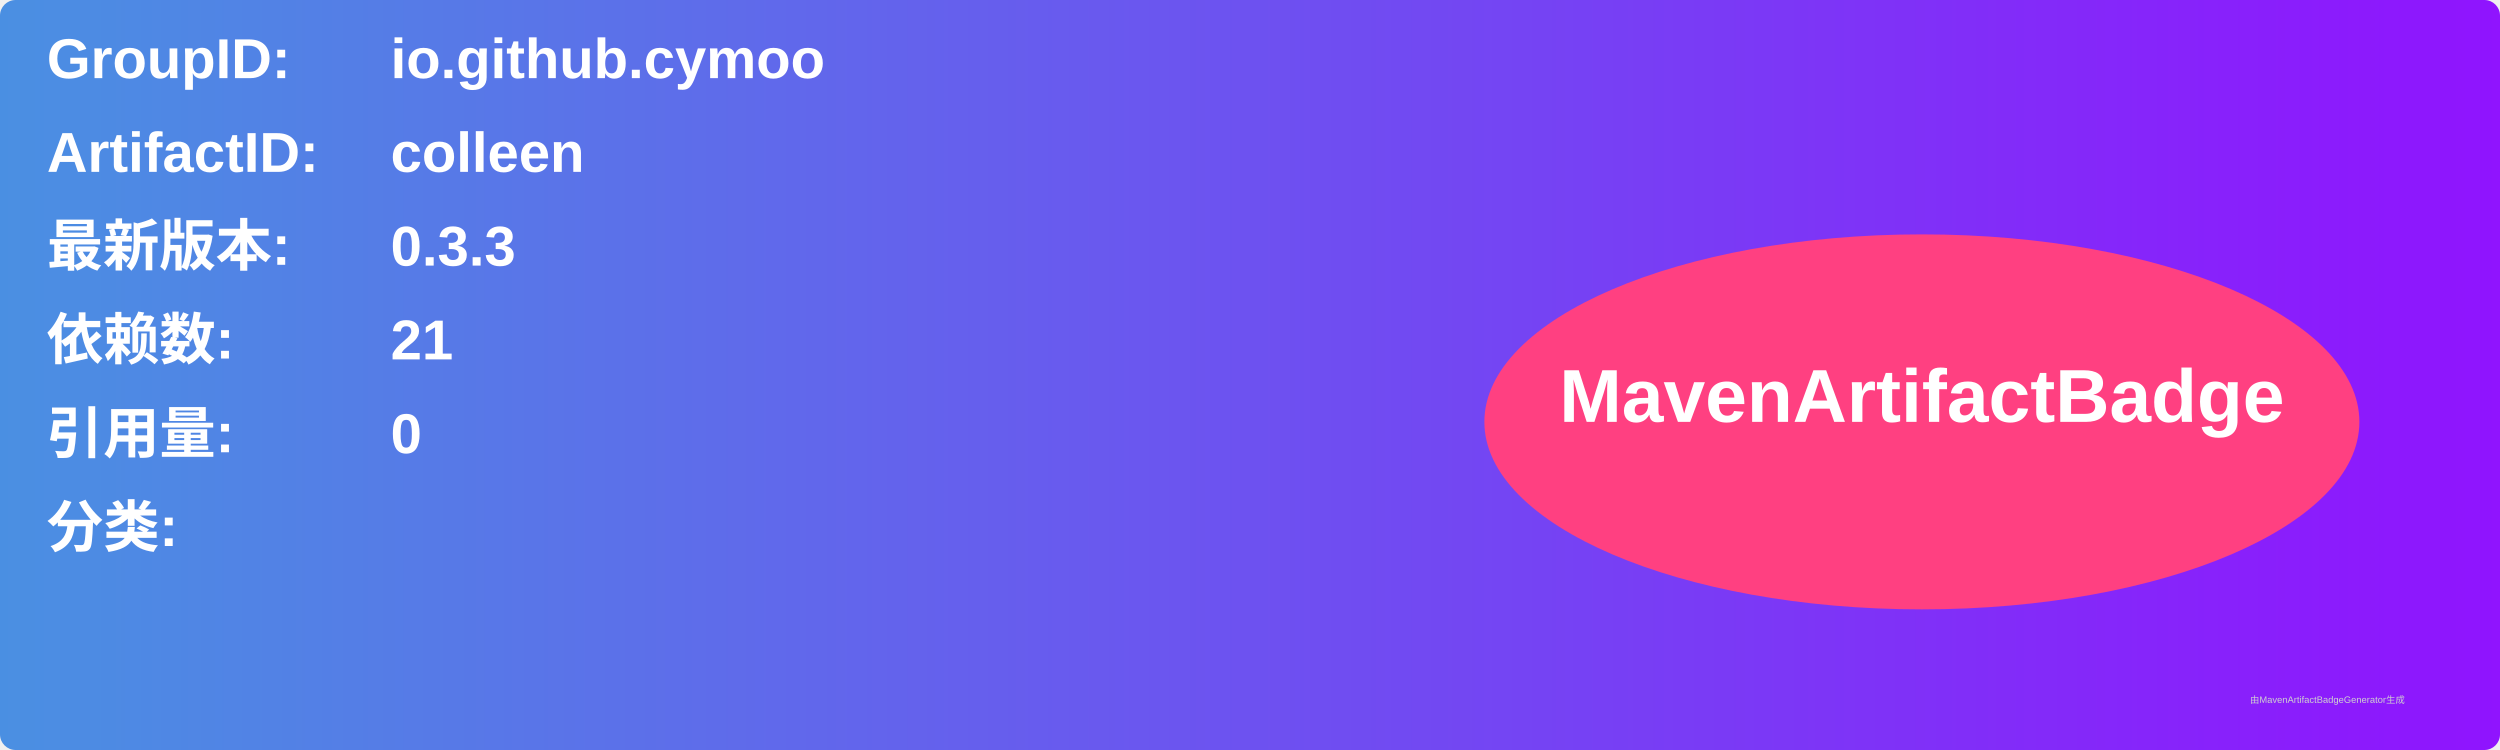
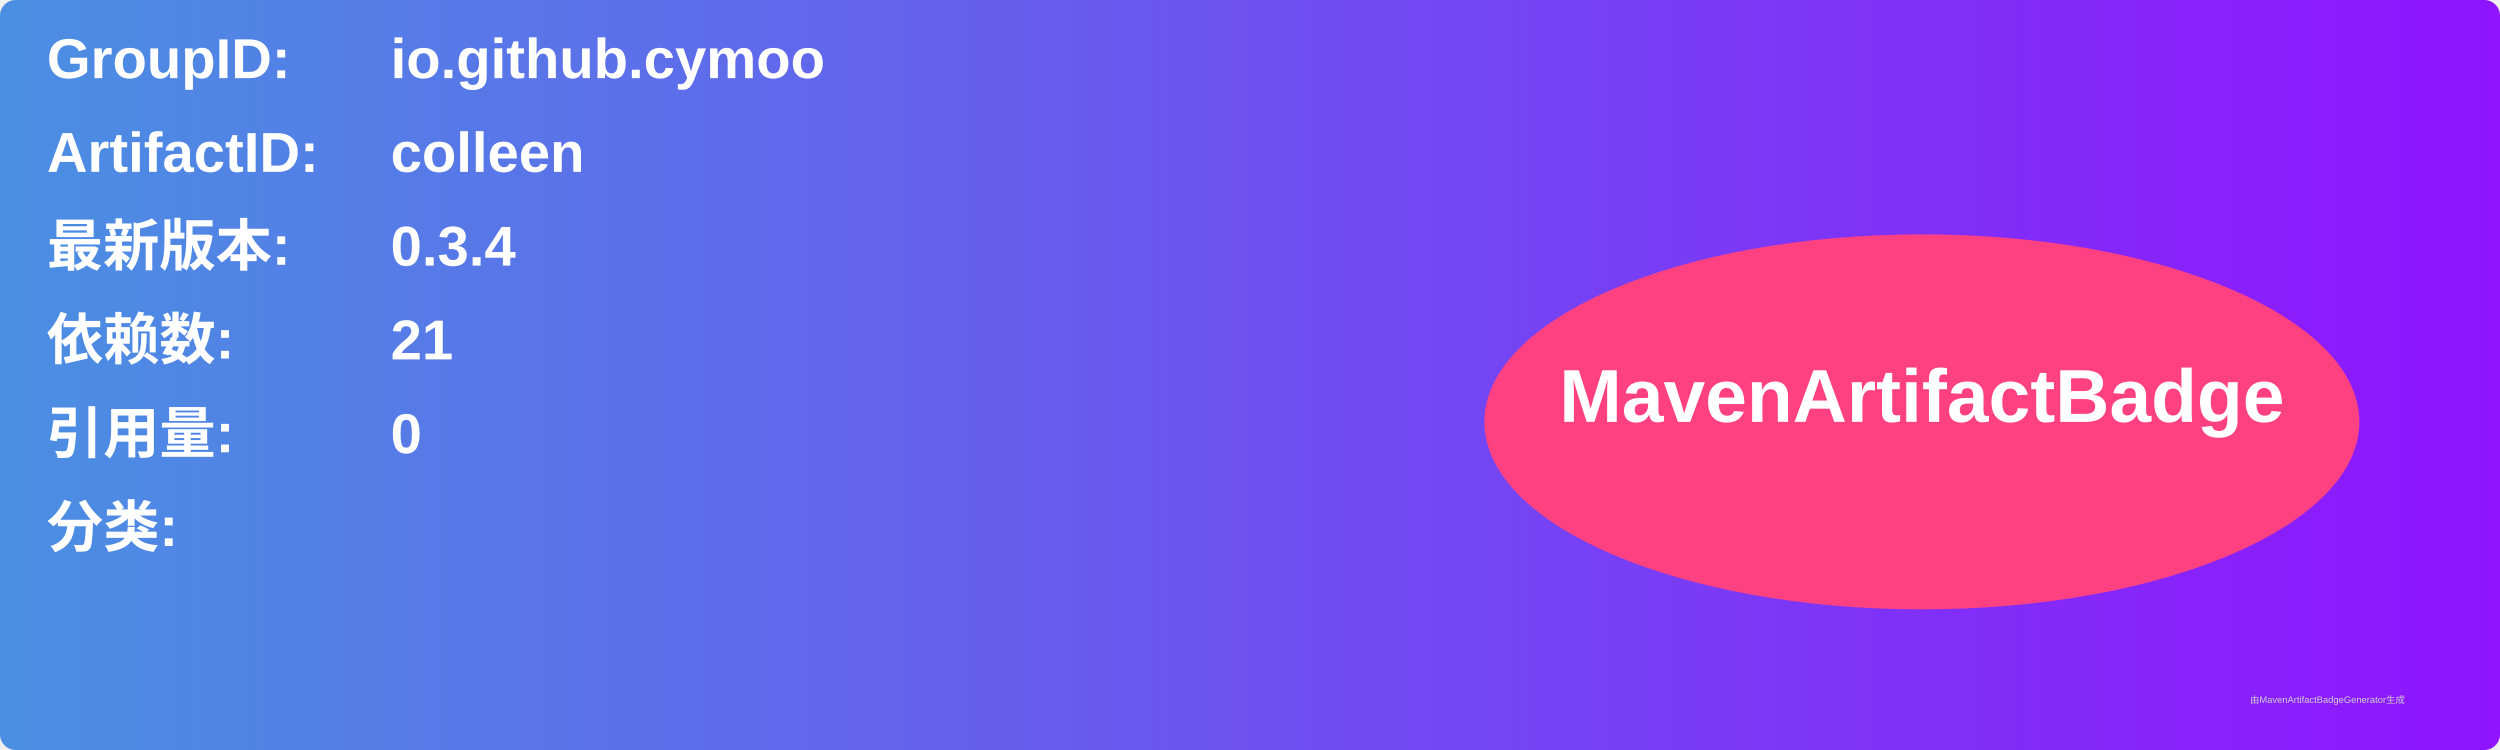
<svg xmlns="http://www.w3.org/2000/svg" width="800" height="240" viewBox="0 0 800 240">
  <linearGradient id="grad" x1="0%" y1="0%" x2="100%" y2="0%">
    <stop offset="0%" stop-color="#4a90e2" />
    <stop offset="100%" stop-color="#9013fe" />
  </linearGradient>
  <rect width="100%" height="100%" rx="5" ry="5" fill="url(#grad)" />
  <g transform="translate(15, 15)">
    <text x="0" y="10" font-family="Arial" font-size="18" fill="white" font-weight="bold" width="260">GroupID:</text>
    <text x="110" y="10" font-family="Arial" font-size="18" fill="white" font-weight="bold" width="460">io.github.cymoo</text>
    <text x="0" y="40" font-family="Arial" font-size="18" fill="white" font-weight="bold" width="260">ArtifactID:</text>
    <text x="110" y="40" font-family="Arial" font-size="18" fill="white" font-weight="bold" width="460">colleen</text>
    <text x="0" y="70" font-family="Arial" font-size="18" fill="white" font-weight="bold">最新版本:</text>
    <text x="110" y="70" font-family="Arial" font-size="18" fill="white" font-weight="bold">
-       <tspan font-weight="bold">0.3.3</tspan>
+       <tspan font-weight="bold">0.3.4</tspan>
    </text>
    <text x="0" y="100" font-family="Arial" font-size="18" fill="white" font-weight="bold">依赖数: </text>
    <text x="110" y="100" font-family="Arial" font-size="18" fill="white">
      <tspan font-weight="bold">21</tspan>
    </text>
    <text x="0" y="130" font-family="Arial" font-size="18" fill="white" font-weight="bold">引用量: </text>
    <text x="110" y="130" font-family="Arial" font-size="18" fill="white">
      <tspan font-weight="bold">0</tspan>
    </text>
    <text x="0" y="160" font-family="Arial" font-size="18" fill="white" font-weight="bold">分类:</text>
    <text x="10" y="190" font-family="Arial" font-size="10" fill="white">
      <tspan font-weight="bold" />
    </text>
    <ellipse cx="600" cy="120" rx="140" ry="60" fill="#ff4081" />
    <text x="600" y="120" text-anchor="middle" font-family="Arial" font-size="24" fill="white" font-weight="bold">MavenArtifactBadge</text>
  </g>
  <text x="720" y="225" font-family="Arial" font-size="3" fill="#d0d0d0">由MavenArtifactBadgeGenerator生成</text>
</svg>
